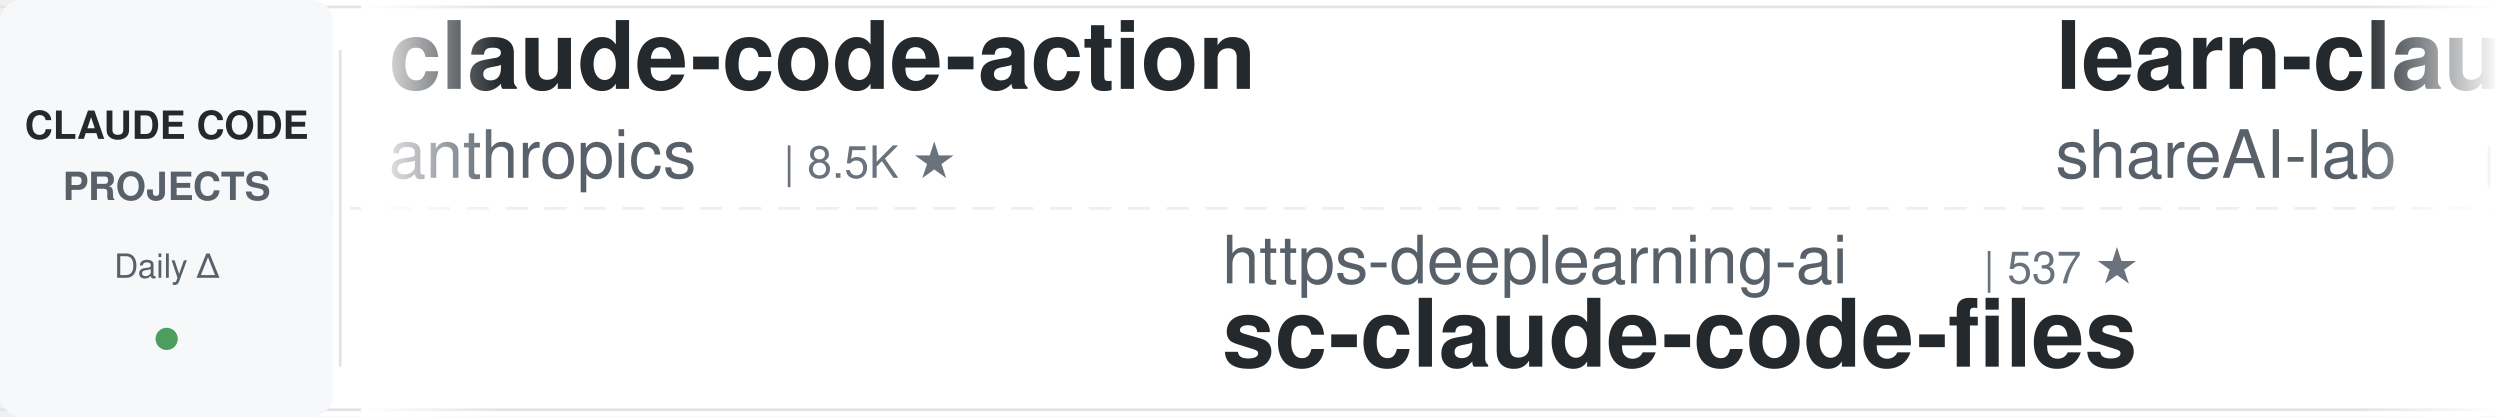
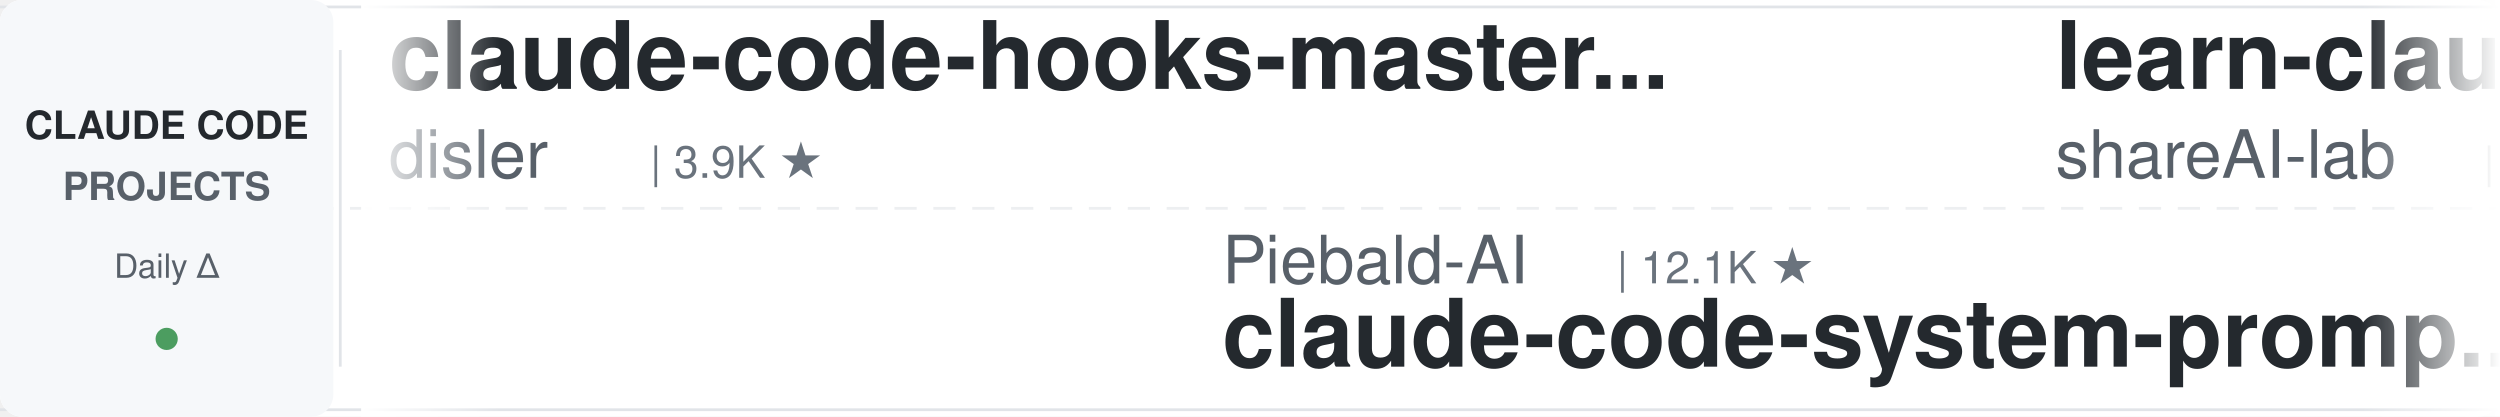
<svg xmlns="http://www.w3.org/2000/svg" width="900" height="150">
  <defs>
    <linearGradient id="leftFade" x1="0%" y1="0%" x2="100%" y2="0%">
      <stop offset="0%" style="stop-color:#ffffff;stop-opacity:1" />
      <stop offset="100%" style="stop-color:#ffffff;stop-opacity:0" />
    </linearGradient>
    <linearGradient id="rightFade" x1="0%" y1="0%" x2="100%" y2="0%">
      <stop offset="0%" style="stop-color:#ffffff;stop-opacity:0" />
      <stop offset="100%" style="stop-color:#ffffff;stop-opacity:1" />
    </linearGradient>
  </defs>
  <rect width="900" height="150" fill="#ffffff" rx="8" />
  <rect x="0" y="2" width="900" height="1" fill="#e1e4e8" />
  <rect x="0" y="147" width="900" height="1" fill="#e1e4e8" />
  <line x1="0" y1="75" x2="900" y2="75" stroke="#e1e4e8" stroke-width="1" stroke-dasharray="8 6" opacity="0.6" />
  <rect x="0" y="0" width="120" height="150" fill="#f6f8fa" rx="8" />
  <text x="60" y="50" font-family="-apple-system, BlinkMacSystemFont, 'Segoe UI', Helvetica, Arial, sans-serif" font-size="14" font-weight="600" fill="#24292e" text-anchor="middle">CLAUDE CODE</text>
  <text x="60" y="72" font-family="-apple-system, BlinkMacSystemFont, 'Segoe UI', Helvetica, Arial, sans-serif" font-size="14" font-weight="600" fill="#586069" text-anchor="middle">PROJECTS</text>
  <text x="60" y="100" font-family="-apple-system, BlinkMacSystemFont, 'Segoe UI', Helvetica, Arial, sans-serif" font-size="12" font-weight="500" fill="#586069" text-anchor="middle">Daily Δ</text>
  <circle cx="60" cy="122" r="4" fill="#22863a" opacity="0.8" />
  <rect x="122" y="18" width="1" height="114" fill="#e1e4e8" />
  <clipPath id="tickerClip">
    <rect x="130" y="0" width="770" height="150" />
  </clipPath>
  <g clip-path="url(#tickerClip)">
    <g id="tickerItems">
      <animateTransform attributeName="transform" attributeType="XML" type="translate" from="0 0" to="-3000 0" dur="54s" repeatCount="indefinite" />
      <g transform="translate(0, 0)">
-         <text x="140" y="32" font-family="-apple-system, BlinkMacSystemFont, 'Segoe UI', Helvetica, Arial, sans-serif" font-size="34" font-weight="600" fill="#24292e">claude-code-action</text>
-         <text x="140" y="64" font-family="-apple-system, BlinkMacSystemFont, 'Segoe UI', Helvetica, Arial, sans-serif" font-size="24" font-weight="400" fill="#586069">anthropics</text>
-         <text x="282" y="64" font-family="-apple-system, BlinkMacSystemFont, 'Segoe UI', Helvetica, Arial, sans-serif" font-size="16" font-weight="500" fill="#6a737d">| 8.5K ★</text>
+         <text x="140" y="32" font-family="-apple-system, BlinkMacSystemFont, 'Segoe UI', Helvetica, Arial, sans-serif" font-size="34" font-weight="600" fill="#24292e">claude-code-hooks-master...</text>
+         <text x="140" y="64" font-family="-apple-system, BlinkMacSystemFont, 'Segoe UI', Helvetica, Arial, sans-serif" font-size="24" font-weight="400" fill="#586069">disler</text>
+         <text x="234" y="64" font-family="-apple-system, BlinkMacSystemFont, 'Segoe UI', Helvetica, Arial, sans-serif" font-size="16" font-weight="500" fill="#6a737d">| 3.9K ★</text>
      </g>
      <g transform="translate(300, 0)">
-         <text x="140" y="102" font-family="-apple-system, BlinkMacSystemFont, 'Segoe UI', Helvetica, Arial, sans-serif" font-size="24" font-weight="400" fill="#586069">https-deeplearning-ai</text>
-         <text x="414" y="102" font-family="-apple-system, BlinkMacSystemFont, 'Segoe UI', Helvetica, Arial, sans-serif" font-size="16" font-weight="500" fill="#6a737d">| 537 ★</text>
-         <text x="140" y="132" font-family="-apple-system, BlinkMacSystemFont, 'Segoe UI', Helvetica, Arial, sans-serif" font-size="34" font-weight="600" fill="#24292e">sc-claude-code-files</text>
+         <text x="140" y="102" font-family="-apple-system, BlinkMacSystemFont, 'Segoe UI', Helvetica, Arial, sans-serif" font-size="24" font-weight="400" fill="#586069">Piebald-AI</text>
+         <text x="282" y="102" font-family="-apple-system, BlinkMacSystemFont, 'Segoe UI', Helvetica, Arial, sans-serif" font-size="16" font-weight="500" fill="#6a737d">| 12.1K ★</text>
+         <text x="140" y="132" font-family="-apple-system, BlinkMacSystemFont, 'Segoe UI', Helvetica, Arial, sans-serif" font-size="34" font-weight="600" fill="#24292e">claude-code-system-promp...</text>
      </g>
      <g transform="translate(600, 0)">
        <text x="140" y="32" font-family="-apple-system, BlinkMacSystemFont, 'Segoe UI', Helvetica, Arial, sans-serif" font-size="34" font-weight="600" fill="#24292e">learn-claude-code</text>
        <text x="140" y="64" font-family="-apple-system, BlinkMacSystemFont, 'Segoe UI', Helvetica, Arial, sans-serif" font-size="24" font-weight="400" fill="#586069">shareAI-lab</text>
        <text x="294" y="64" font-family="-apple-system, BlinkMacSystemFont, 'Segoe UI', Helvetica, Arial, sans-serif" font-size="16" font-weight="500" fill="#6a737d">| 72.8K ★</text>
      </g>
      <g transform="translate(900, 0)">
-         <text x="140" y="102" font-family="-apple-system, BlinkMacSystemFont, 'Segoe UI', Helvetica, Arial, sans-serif" font-size="24" font-weight="400" fill="#586069">liuup</text>
-         <text x="222" y="102" font-family="-apple-system, BlinkMacSystemFont, 'Segoe UI', Helvetica, Arial, sans-serif" font-size="16" font-weight="500" fill="#6a737d">| 3.7K ★</text>
-         <text x="140" y="132" font-family="-apple-system, BlinkMacSystemFont, 'Segoe UI', Helvetica, Arial, sans-serif" font-size="34" font-weight="600" fill="#24292e">claude-code-analysis</text>
+         <text x="140" y="102" font-family="-apple-system, BlinkMacSystemFont, 'Segoe UI', Helvetica, Arial, sans-serif" font-size="24" font-weight="400" fill="#586069">darcyegb</text>
+         <text x="258" y="102" font-family="-apple-system, BlinkMacSystemFont, 'Segoe UI', Helvetica, Arial, sans-serif" font-size="16" font-weight="500" fill="#6a737d">| 751 ★</text>
+         <text x="140" y="132" font-family="-apple-system, BlinkMacSystemFont, 'Segoe UI', Helvetica, Arial, sans-serif" font-size="34" font-weight="600" fill="#24292e">ClaudeCodeAgents</text>
      </g>
      <g transform="translate(1200, 0)">
-         <text x="140" y="32" font-family="-apple-system, BlinkMacSystemFont, 'Segoe UI', Helvetica, Arial, sans-serif" font-size="34" font-weight="600" fill="#24292e">awesome-claude-code</text>
-         <text x="140" y="64" font-family="-apple-system, BlinkMacSystemFont, 'Segoe UI', Helvetica, Arial, sans-serif" font-size="24" font-weight="400" fill="#586069">jqueryscript</text>
-         <text x="306" y="64" font-family="-apple-system, BlinkMacSystemFont, 'Segoe UI', Helvetica, Arial, sans-serif" font-size="16" font-weight="500" fill="#6a737d">| 483 ★</text>
+         <text x="140" y="32" font-family="-apple-system, BlinkMacSystemFont, 'Segoe UI', Helvetica, Arial, sans-serif" font-size="34" font-weight="600" fill="#24292e">claude-code-local</text>
+         <text x="140" y="64" font-family="-apple-system, BlinkMacSystemFont, 'Segoe UI', Helvetica, Arial, sans-serif" font-size="24" font-weight="400" fill="#586069">nicedreamzapp</text>
+         <text x="318" y="64" font-family="-apple-system, BlinkMacSystemFont, 'Segoe UI', Helvetica, Arial, sans-serif" font-size="16" font-weight="500" fill="#6a737d">| 3.0K ★</text>
      </g>
      <g transform="translate(1500, 0)">
-         <text x="140" y="102" font-family="-apple-system, BlinkMacSystemFont, 'Segoe UI', Helvetica, Arial, sans-serif" font-size="24" font-weight="400" fill="#586069">frankbria</text>
-         <text x="270" y="102" font-family="-apple-system, BlinkMacSystemFont, 'Segoe UI', Helvetica, Arial, sans-serif" font-size="16" font-weight="500" fill="#6a737d">| 9.6K ★</text>
-         <text x="140" y="132" font-family="-apple-system, BlinkMacSystemFont, 'Segoe UI', Helvetica, Arial, sans-serif" font-size="34" font-weight="600" fill="#24292e">ralph-claude-code</text>
+         <text x="140" y="102" font-family="-apple-system, BlinkMacSystemFont, 'Segoe UI', Helvetica, Arial, sans-serif" font-size="24" font-weight="400" fill="#586069">Windy3f3f3f3f</text>
+         <text x="318" y="102" font-family="-apple-system, BlinkMacSystemFont, 'Segoe UI', Helvetica, Arial, sans-serif" font-size="16" font-weight="500" fill="#6a737d">| 2.5K ★</text>
+         <text x="140" y="132" font-family="-apple-system, BlinkMacSystemFont, 'Segoe UI', Helvetica, Arial, sans-serif" font-size="34" font-weight="600" fill="#24292e">claude-code-from-scratch</text>
      </g>
      <g transform="translate(1800, 0)">
        <text x="140" y="32" font-family="-apple-system, BlinkMacSystemFont, 'Segoe UI', Helvetica, Arial, sans-serif" font-size="34" font-weight="600" fill="#24292e">claude-code-reverse</text>
        <text x="140" y="64" font-family="-apple-system, BlinkMacSystemFont, 'Segoe UI', Helvetica, Arial, sans-serif" font-size="24" font-weight="400" fill="#586069">Yuyz0112</text>
        <text x="258" y="64" font-family="-apple-system, BlinkMacSystemFont, 'Segoe UI', Helvetica, Arial, sans-serif" font-size="16" font-weight="500" fill="#6a737d">| 2.4K ★</text>
      </g>
      <g transform="translate(2100, 0)">
-         <text x="140" y="102" font-family="-apple-system, BlinkMacSystemFont, 'Segoe UI', Helvetica, Arial, sans-serif" font-size="24" font-weight="400" fill="#586069">simonw</text>
-         <text x="234" y="102" font-family="-apple-system, BlinkMacSystemFont, 'Segoe UI', Helvetica, Arial, sans-serif" font-size="16" font-weight="500" fill="#6a737d">| 1.6K ★</text>
-         <text x="140" y="132" font-family="-apple-system, BlinkMacSystemFont, 'Segoe UI', Helvetica, Arial, sans-serif" font-size="34" font-weight="600" fill="#24292e">claude-code-transcripts</text>
+         <text x="140" y="102" font-family="-apple-system, BlinkMacSystemFont, 'Segoe UI', Helvetica, Arial, sans-serif" font-size="24" font-weight="400" fill="#586069">alirezarezvani</text>
+         <text x="330" y="102" font-family="-apple-system, BlinkMacSystemFont, 'Segoe UI', Helvetica, Arial, sans-serif" font-size="16" font-weight="500" fill="#6a737d">| 23.5K ★</text>
+         <text x="140" y="132" font-family="-apple-system, BlinkMacSystemFont, 'Segoe UI', Helvetica, Arial, sans-serif" font-size="34" font-weight="600" fill="#24292e">claude-skills</text>
      </g>
      <g transform="translate(2400, 0)">
-         <text x="140" y="32" font-family="-apple-system, BlinkMacSystemFont, 'Segoe UI', Helvetica, Arial, sans-serif" font-size="34" font-weight="600" fill="#24292e">claude-code-cli</text>
-         <text x="140" y="64" font-family="-apple-system, BlinkMacSystemFont, 'Segoe UI', Helvetica, Arial, sans-serif" font-size="24" font-weight="400" fill="#586069">huangserva</text>
-         <text x="282" y="64" font-family="-apple-system, BlinkMacSystemFont, 'Segoe UI', Helvetica, Arial, sans-serif" font-size="16" font-weight="500" fill="#6a737d">| 621 ★</text>
+         <text x="140" y="32" font-family="-apple-system, BlinkMacSystemFont, 'Segoe UI', Helvetica, Arial, sans-serif" font-size="34" font-weight="600" fill="#24292e">pi-vs-claude-code</text>
+         <text x="140" y="64" font-family="-apple-system, BlinkMacSystemFont, 'Segoe UI', Helvetica, Arial, sans-serif" font-size="24" font-weight="400" fill="#586069">disler</text>
+         <text x="234" y="64" font-family="-apple-system, BlinkMacSystemFont, 'Segoe UI', Helvetica, Arial, sans-serif" font-size="16" font-weight="500" fill="#6a737d">| 1.6K ★</text>
      </g>
      <g transform="translate(2700, 0)">
-         <text x="140" y="102" font-family="-apple-system, BlinkMacSystemFont, 'Segoe UI', Helvetica, Arial, sans-serif" font-size="24" font-weight="400" fill="#586069">diet103</text>
-         <text x="246" y="102" font-family="-apple-system, BlinkMacSystemFont, 'Segoe UI', Helvetica, Arial, sans-serif" font-size="16" font-weight="500" fill="#6a737d">| 10.0K ★</text>
-         <text x="140" y="132" font-family="-apple-system, BlinkMacSystemFont, 'Segoe UI', Helvetica, Arial, sans-serif" font-size="34" font-weight="600" fill="#24292e">claude-code-infrastructu...</text>
+         <text x="140" y="102" font-family="-apple-system, BlinkMacSystemFont, 'Segoe UI', Helvetica, Arial, sans-serif" font-size="24" font-weight="400" fill="#586069">jqueryscript</text>
+         <text x="306" y="102" font-family="-apple-system, BlinkMacSystemFont, 'Segoe UI', Helvetica, Arial, sans-serif" font-size="16" font-weight="500" fill="#6a737d">| 483 ★</text>
+         <text x="140" y="132" font-family="-apple-system, BlinkMacSystemFont, 'Segoe UI', Helvetica, Arial, sans-serif" font-size="34" font-weight="600" fill="#24292e">awesome-claude-code</text>
      </g>
      <g transform="translate(3000, 0)">
-         <text x="140" y="32" font-family="-apple-system, BlinkMacSystemFont, 'Segoe UI', Helvetica, Arial, sans-serif" font-size="34" font-weight="600" fill="#24292e">claude-code-action</text>
-         <text x="140" y="64" font-family="-apple-system, BlinkMacSystemFont, 'Segoe UI', Helvetica, Arial, sans-serif" font-size="24" font-weight="400" fill="#586069">anthropics</text>
-         <text x="282" y="64" font-family="-apple-system, BlinkMacSystemFont, 'Segoe UI', Helvetica, Arial, sans-serif" font-size="16" font-weight="500" fill="#6a737d">| 8.5K ★</text>
+         <text x="140" y="32" font-family="-apple-system, BlinkMacSystemFont, 'Segoe UI', Helvetica, Arial, sans-serif" font-size="34" font-weight="600" fill="#24292e">claude-code-hooks-master...</text>
+         <text x="140" y="64" font-family="-apple-system, BlinkMacSystemFont, 'Segoe UI', Helvetica, Arial, sans-serif" font-size="24" font-weight="400" fill="#586069">disler</text>
+         <text x="234" y="64" font-family="-apple-system, BlinkMacSystemFont, 'Segoe UI', Helvetica, Arial, sans-serif" font-size="16" font-weight="500" fill="#6a737d">| 3.9K ★</text>
      </g>
      <g transform="translate(3300, 0)">
-         <text x="140" y="102" font-family="-apple-system, BlinkMacSystemFont, 'Segoe UI', Helvetica, Arial, sans-serif" font-size="24" font-weight="400" fill="#586069">https-deeplearning-ai</text>
-         <text x="414" y="102" font-family="-apple-system, BlinkMacSystemFont, 'Segoe UI', Helvetica, Arial, sans-serif" font-size="16" font-weight="500" fill="#6a737d">| 537 ★</text>
-         <text x="140" y="132" font-family="-apple-system, BlinkMacSystemFont, 'Segoe UI', Helvetica, Arial, sans-serif" font-size="34" font-weight="600" fill="#24292e">sc-claude-code-files</text>
+         <text x="140" y="102" font-family="-apple-system, BlinkMacSystemFont, 'Segoe UI', Helvetica, Arial, sans-serif" font-size="24" font-weight="400" fill="#586069">Piebald-AI</text>
+         <text x="282" y="102" font-family="-apple-system, BlinkMacSystemFont, 'Segoe UI', Helvetica, Arial, sans-serif" font-size="16" font-weight="500" fill="#6a737d">| 12.1K ★</text>
+         <text x="140" y="132" font-family="-apple-system, BlinkMacSystemFont, 'Segoe UI', Helvetica, Arial, sans-serif" font-size="34" font-weight="600" fill="#24292e">claude-code-system-promp...</text>
      </g>
      <g transform="translate(3600, 0)">
        <text x="140" y="32" font-family="-apple-system, BlinkMacSystemFont, 'Segoe UI', Helvetica, Arial, sans-serif" font-size="34" font-weight="600" fill="#24292e">learn-claude-code</text>
        <text x="140" y="64" font-family="-apple-system, BlinkMacSystemFont, 'Segoe UI', Helvetica, Arial, sans-serif" font-size="24" font-weight="400" fill="#586069">shareAI-lab</text>
        <text x="294" y="64" font-family="-apple-system, BlinkMacSystemFont, 'Segoe UI', Helvetica, Arial, sans-serif" font-size="16" font-weight="500" fill="#6a737d">| 72.8K ★</text>
      </g>
      <g transform="translate(3900, 0)">
-         <text x="140" y="102" font-family="-apple-system, BlinkMacSystemFont, 'Segoe UI', Helvetica, Arial, sans-serif" font-size="24" font-weight="400" fill="#586069">liuup</text>
-         <text x="222" y="102" font-family="-apple-system, BlinkMacSystemFont, 'Segoe UI', Helvetica, Arial, sans-serif" font-size="16" font-weight="500" fill="#6a737d">| 3.7K ★</text>
-         <text x="140" y="132" font-family="-apple-system, BlinkMacSystemFont, 'Segoe UI', Helvetica, Arial, sans-serif" font-size="34" font-weight="600" fill="#24292e">claude-code-analysis</text>
+         <text x="140" y="102" font-family="-apple-system, BlinkMacSystemFont, 'Segoe UI', Helvetica, Arial, sans-serif" font-size="24" font-weight="400" fill="#586069">darcyegb</text>
+         <text x="258" y="102" font-family="-apple-system, BlinkMacSystemFont, 'Segoe UI', Helvetica, Arial, sans-serif" font-size="16" font-weight="500" fill="#6a737d">| 751 ★</text>
+         <text x="140" y="132" font-family="-apple-system, BlinkMacSystemFont, 'Segoe UI', Helvetica, Arial, sans-serif" font-size="34" font-weight="600" fill="#24292e">ClaudeCodeAgents</text>
      </g>
    </g>
  </g>
  <rect x="130" y="0" width="50" height="150" fill="url(#leftFade)" />
  <rect x="850" y="0" width="50" height="150" fill="url(#rightFade)" />
</svg>
